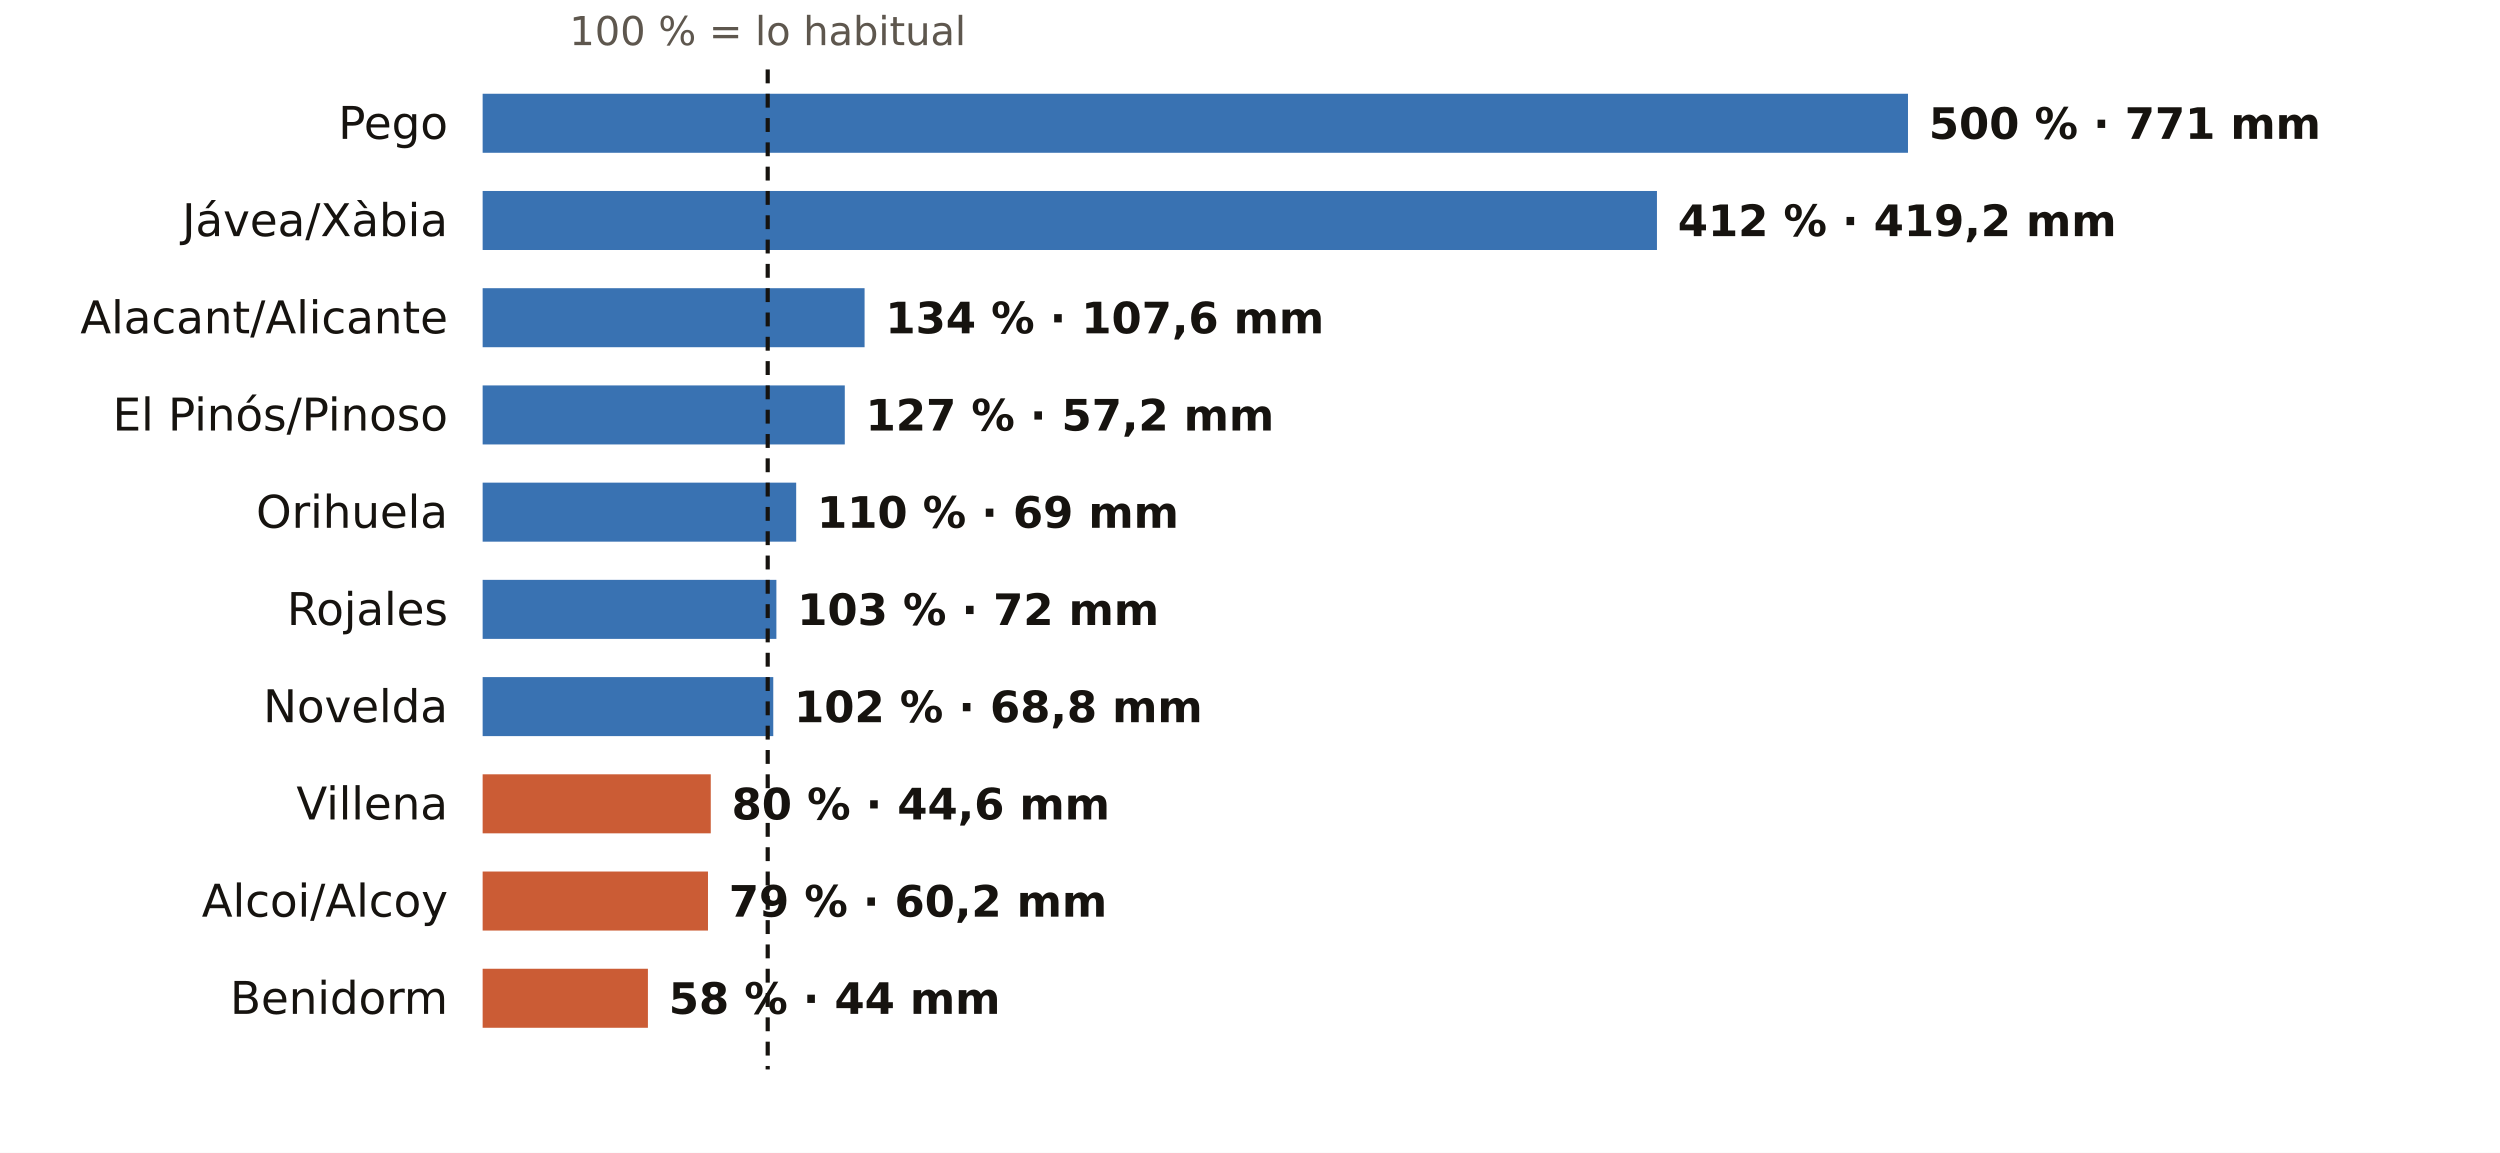
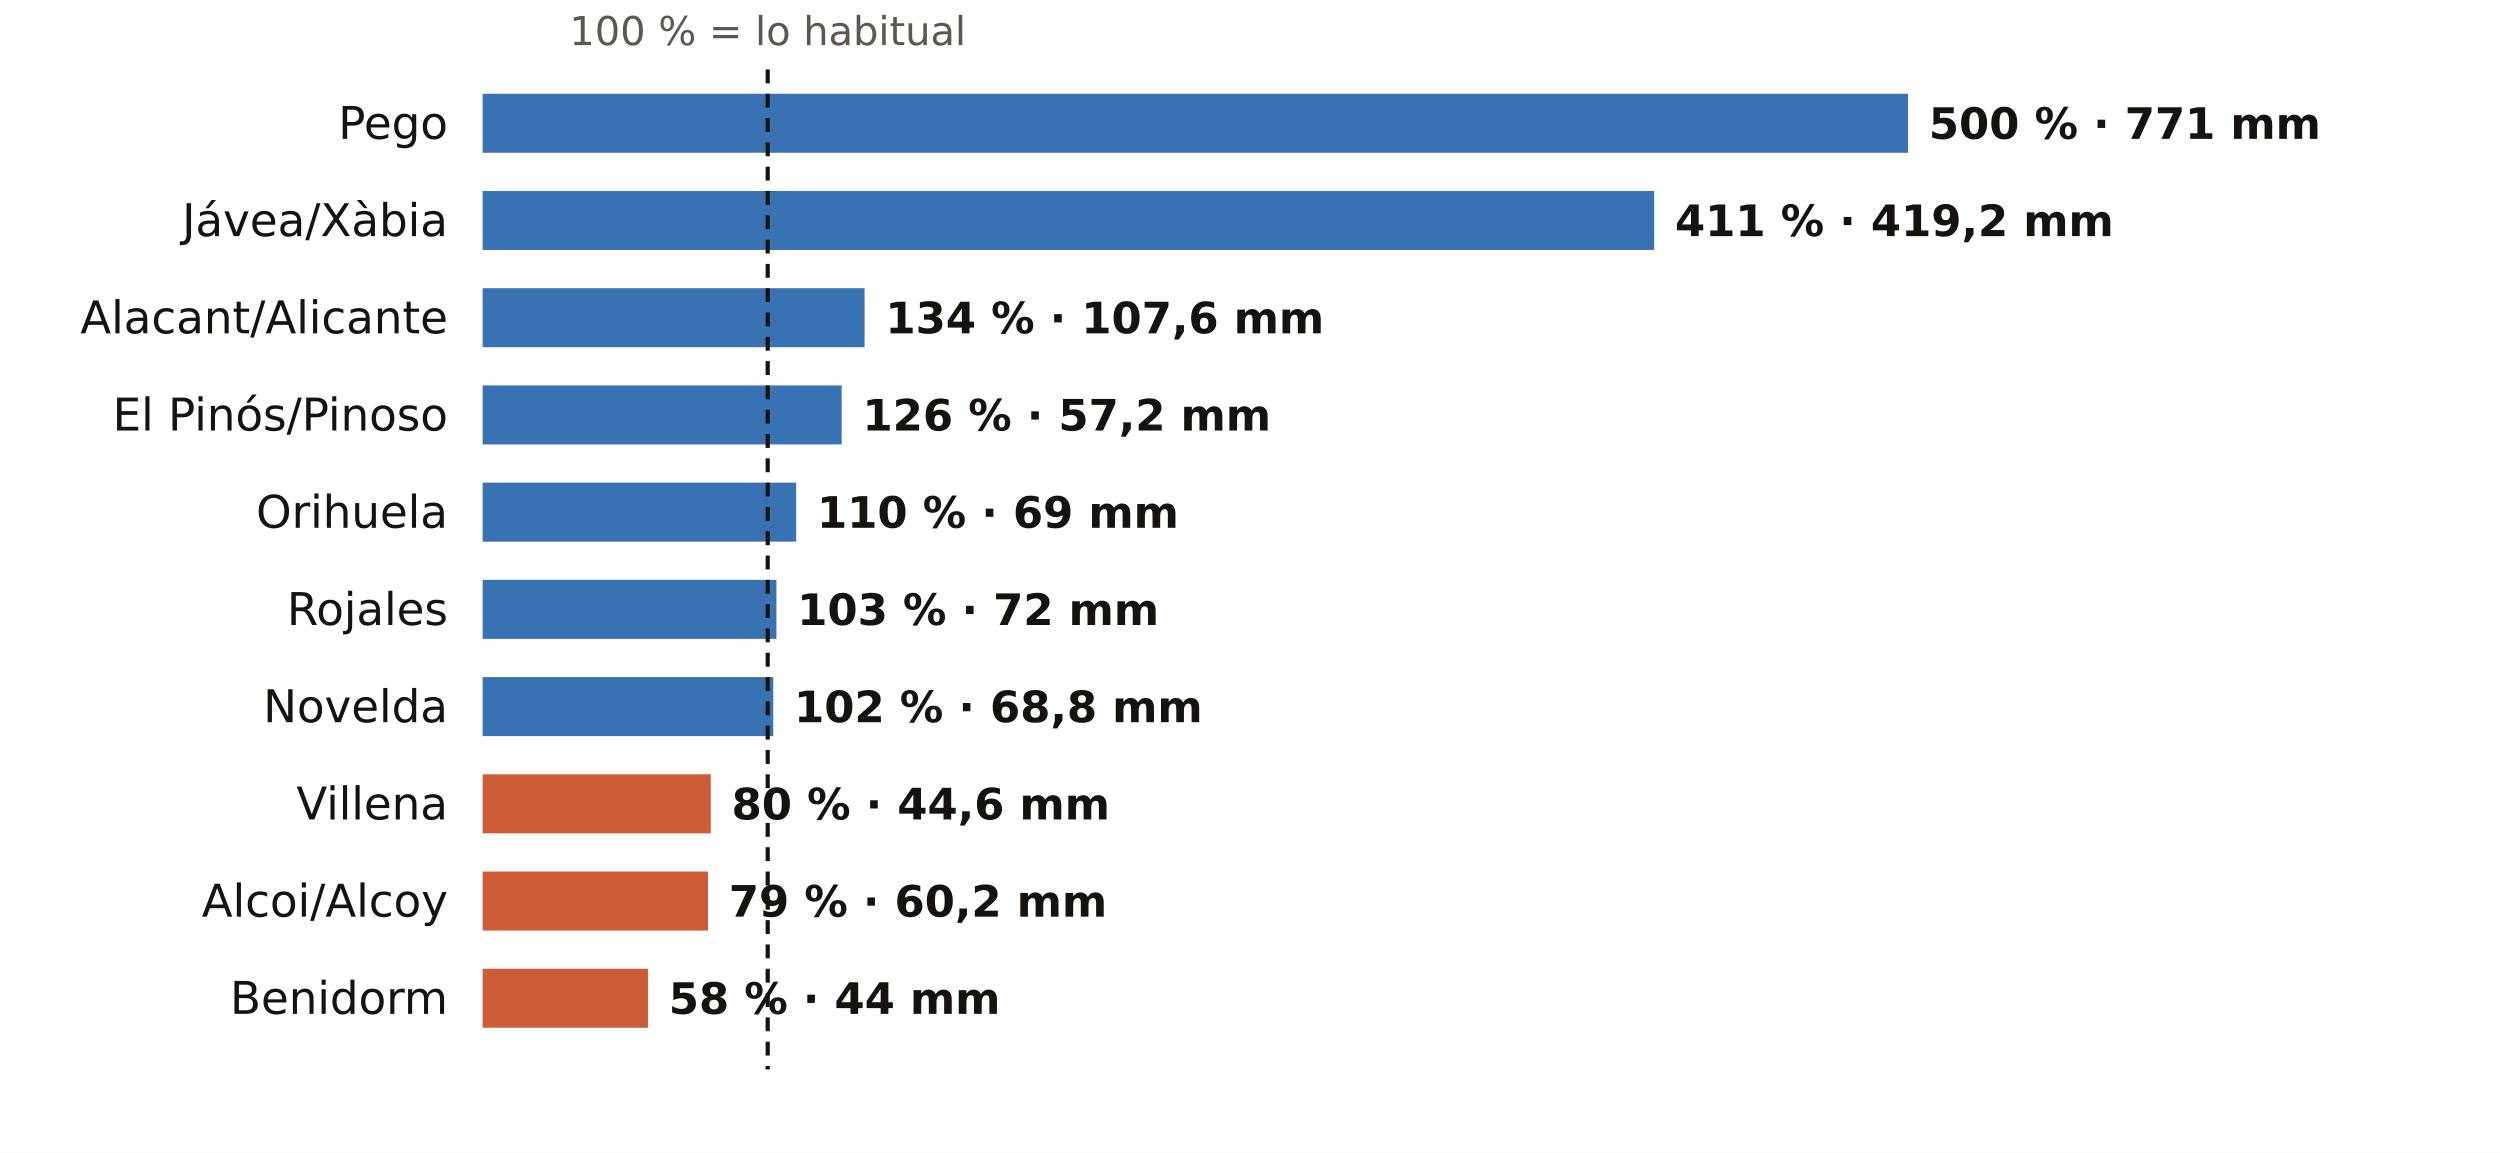
<svg xmlns="http://www.w3.org/2000/svg" viewBox="0 0 720 332" width="720" height="332" role="img" aria-label="El otoño en los pluviómetros de AEMET de Alicante: % de lo habitual">
  <rect width="720" height="332" fill="#FFFFFF" />
  <text x="221.1" y="13.0" font-size="11.5" fill="#5E574E" text-anchor="middle" font-weight="400" font-family="Public Sans, DejaVu Sans, Arial, sans-serif">100 % = lo habitual</text>
  <text x="129.0" y="40.0" font-size="13" fill="#16130F" text-anchor="end" font-weight="500" font-family="Public Sans, DejaVu Sans, Arial, sans-serif">Pego</text>
  <rect x="139" y="27" width="410.5" height="17" fill="#1F5FA8" opacity="0.88" />
  <text x="555.5" y="40.0" font-size="12.5" fill="#16130F" text-anchor="start" font-weight="600" font-family="Public Sans, DejaVu Sans, Arial, sans-serif">500 % · 771 mm</text>
  <text x="129.0" y="68.0" font-size="13" fill="#16130F" text-anchor="end" font-weight="500" font-family="Public Sans, DejaVu Sans, Arial, sans-serif">Jávea/Xàbia</text>
-   <rect x="139" y="55" width="338.2" height="17" fill="#1F5FA8" opacity="0.88" />
-   <text x="483.2" y="68.0" font-size="12.5" fill="#16130F" text-anchor="start" font-weight="600" font-family="Public Sans, DejaVu Sans, Arial, sans-serif">412 % · 419,2 mm</text>
+   <rect x="139" y="55" width="337.4" height="17" fill="#1F5FA8" opacity="0.88" />
+   <text x="482.4" y="68.0" font-size="12.5" fill="#16130F" text-anchor="start" font-weight="600" font-family="Public Sans, DejaVu Sans, Arial, sans-serif">411 % · 419,2 mm</text>
  <text x="129.0" y="96.0" font-size="13" fill="#16130F" text-anchor="end" font-weight="500" font-family="Public Sans, DejaVu Sans, Arial, sans-serif">Alacant/Alicante</text>
  <rect x="139" y="83" width="110.0" height="17" fill="#1F5FA8" opacity="0.88" />
  <text x="255.0" y="96.0" font-size="12.5" fill="#16130F" text-anchor="start" font-weight="600" font-family="Public Sans, DejaVu Sans, Arial, sans-serif">134 % · 107,6 mm</text>
  <text x="129.0" y="124.0" font-size="13" fill="#16130F" text-anchor="end" font-weight="500" font-family="Public Sans, DejaVu Sans, Arial, sans-serif">El Pinós/Pinoso</text>
-   <rect x="139" y="111" width="104.3" height="17" fill="#1F5FA8" opacity="0.88" />
-   <text x="249.3" y="124.0" font-size="12.5" fill="#16130F" text-anchor="start" font-weight="600" font-family="Public Sans, DejaVu Sans, Arial, sans-serif">127 % · 57,2 mm</text>
+   <rect x="139" y="111" width="103.4" height="17" fill="#1F5FA8" opacity="0.88" />
+   <text x="248.4" y="124.0" font-size="12.5" fill="#16130F" text-anchor="start" font-weight="600" font-family="Public Sans, DejaVu Sans, Arial, sans-serif">126 % · 57,2 mm</text>
  <text x="129.0" y="152.0" font-size="13" fill="#16130F" text-anchor="end" font-weight="500" font-family="Public Sans, DejaVu Sans, Arial, sans-serif">Orihuela</text>
  <rect x="139" y="139" width="90.3" height="17" fill="#1F5FA8" opacity="0.88" />
  <text x="235.3" y="152.0" font-size="12.5" fill="#16130F" text-anchor="start" font-weight="600" font-family="Public Sans, DejaVu Sans, Arial, sans-serif">110 % · 69 mm</text>
  <text x="129.0" y="180.0" font-size="13" fill="#16130F" text-anchor="end" font-weight="500" font-family="Public Sans, DejaVu Sans, Arial, sans-serif">Rojales</text>
  <rect x="139" y="167" width="84.6" height="17" fill="#1F5FA8" opacity="0.88" />
  <text x="229.6" y="180.0" font-size="12.5" fill="#16130F" text-anchor="start" font-weight="600" font-family="Public Sans, DejaVu Sans, Arial, sans-serif">103 % · 72 mm</text>
  <text x="129.0" y="208.0" font-size="13" fill="#16130F" text-anchor="end" font-weight="500" font-family="Public Sans, DejaVu Sans, Arial, sans-serif">Novelda</text>
  <rect x="139" y="195" width="83.7" height="17" fill="#1F5FA8" opacity="0.88" />
  <text x="228.7" y="208.0" font-size="12.5" fill="#16130F" text-anchor="start" font-weight="600" font-family="Public Sans, DejaVu Sans, Arial, sans-serif">102 % · 68,8 mm</text>
  <text x="129.0" y="236.0" font-size="13" fill="#16130F" text-anchor="end" font-weight="500" font-family="Public Sans, DejaVu Sans, Arial, sans-serif">Villena</text>
  <rect x="139" y="223" width="65.7" height="17" fill="#C4461A" opacity="0.88" />
  <text x="210.7" y="236.0" font-size="12.5" fill="#16130F" text-anchor="start" font-weight="600" font-family="Public Sans, DejaVu Sans, Arial, sans-serif">80 % · 44,6 mm</text>
  <text x="129.0" y="264.0" font-size="13" fill="#16130F" text-anchor="end" font-weight="500" font-family="Public Sans, DejaVu Sans, Arial, sans-serif">Alcoi/Alcoy</text>
  <rect x="139" y="251" width="64.9" height="17" fill="#C4461A" opacity="0.88" />
  <text x="209.9" y="264.0" font-size="12.5" fill="#16130F" text-anchor="start" font-weight="600" font-family="Public Sans, DejaVu Sans, Arial, sans-serif">79 % · 60,2 mm</text>
  <text x="129.0" y="292.0" font-size="13" fill="#16130F" text-anchor="end" font-weight="500" font-family="Public Sans, DejaVu Sans, Arial, sans-serif">Benidorm</text>
  <rect x="139" y="279" width="47.6" height="17" fill="#C4461A" opacity="0.88" />
  <text x="192.6" y="292.0" font-size="12.5" fill="#16130F" text-anchor="start" font-weight="600" font-family="Public Sans, DejaVu Sans, Arial, sans-serif">58 % · 44 mm</text>
  <line x1="221.1" x2="221.1" y1="20" y2="308" stroke="#16130F" stroke-width="1.2" stroke-dasharray="4 3" />
</svg>
